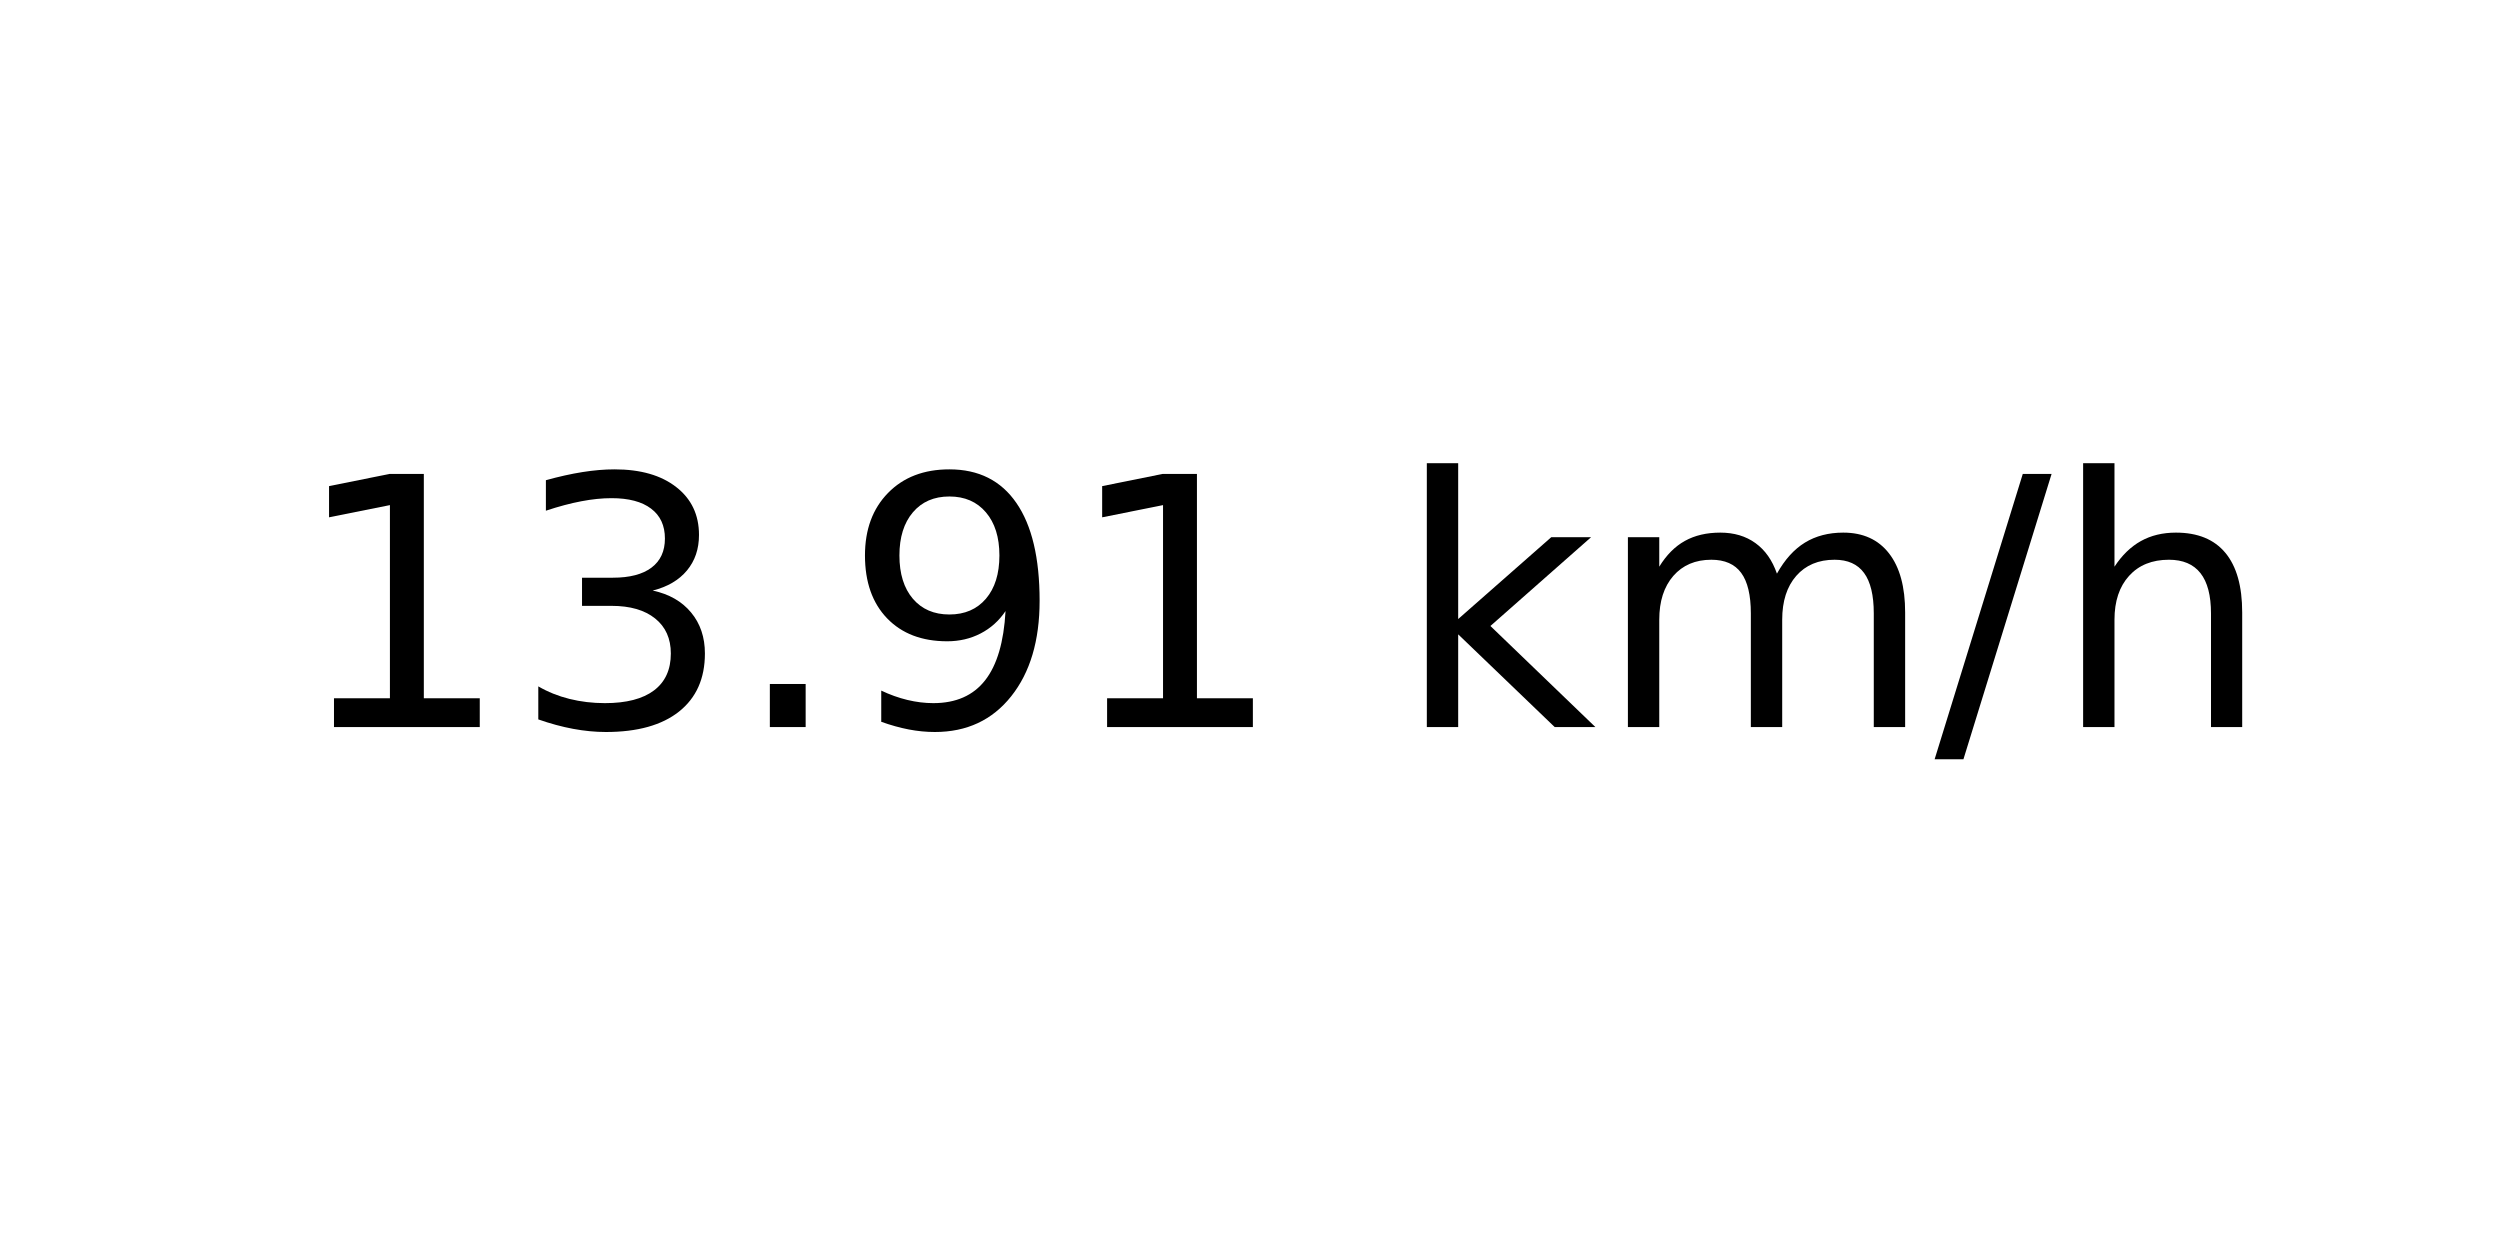
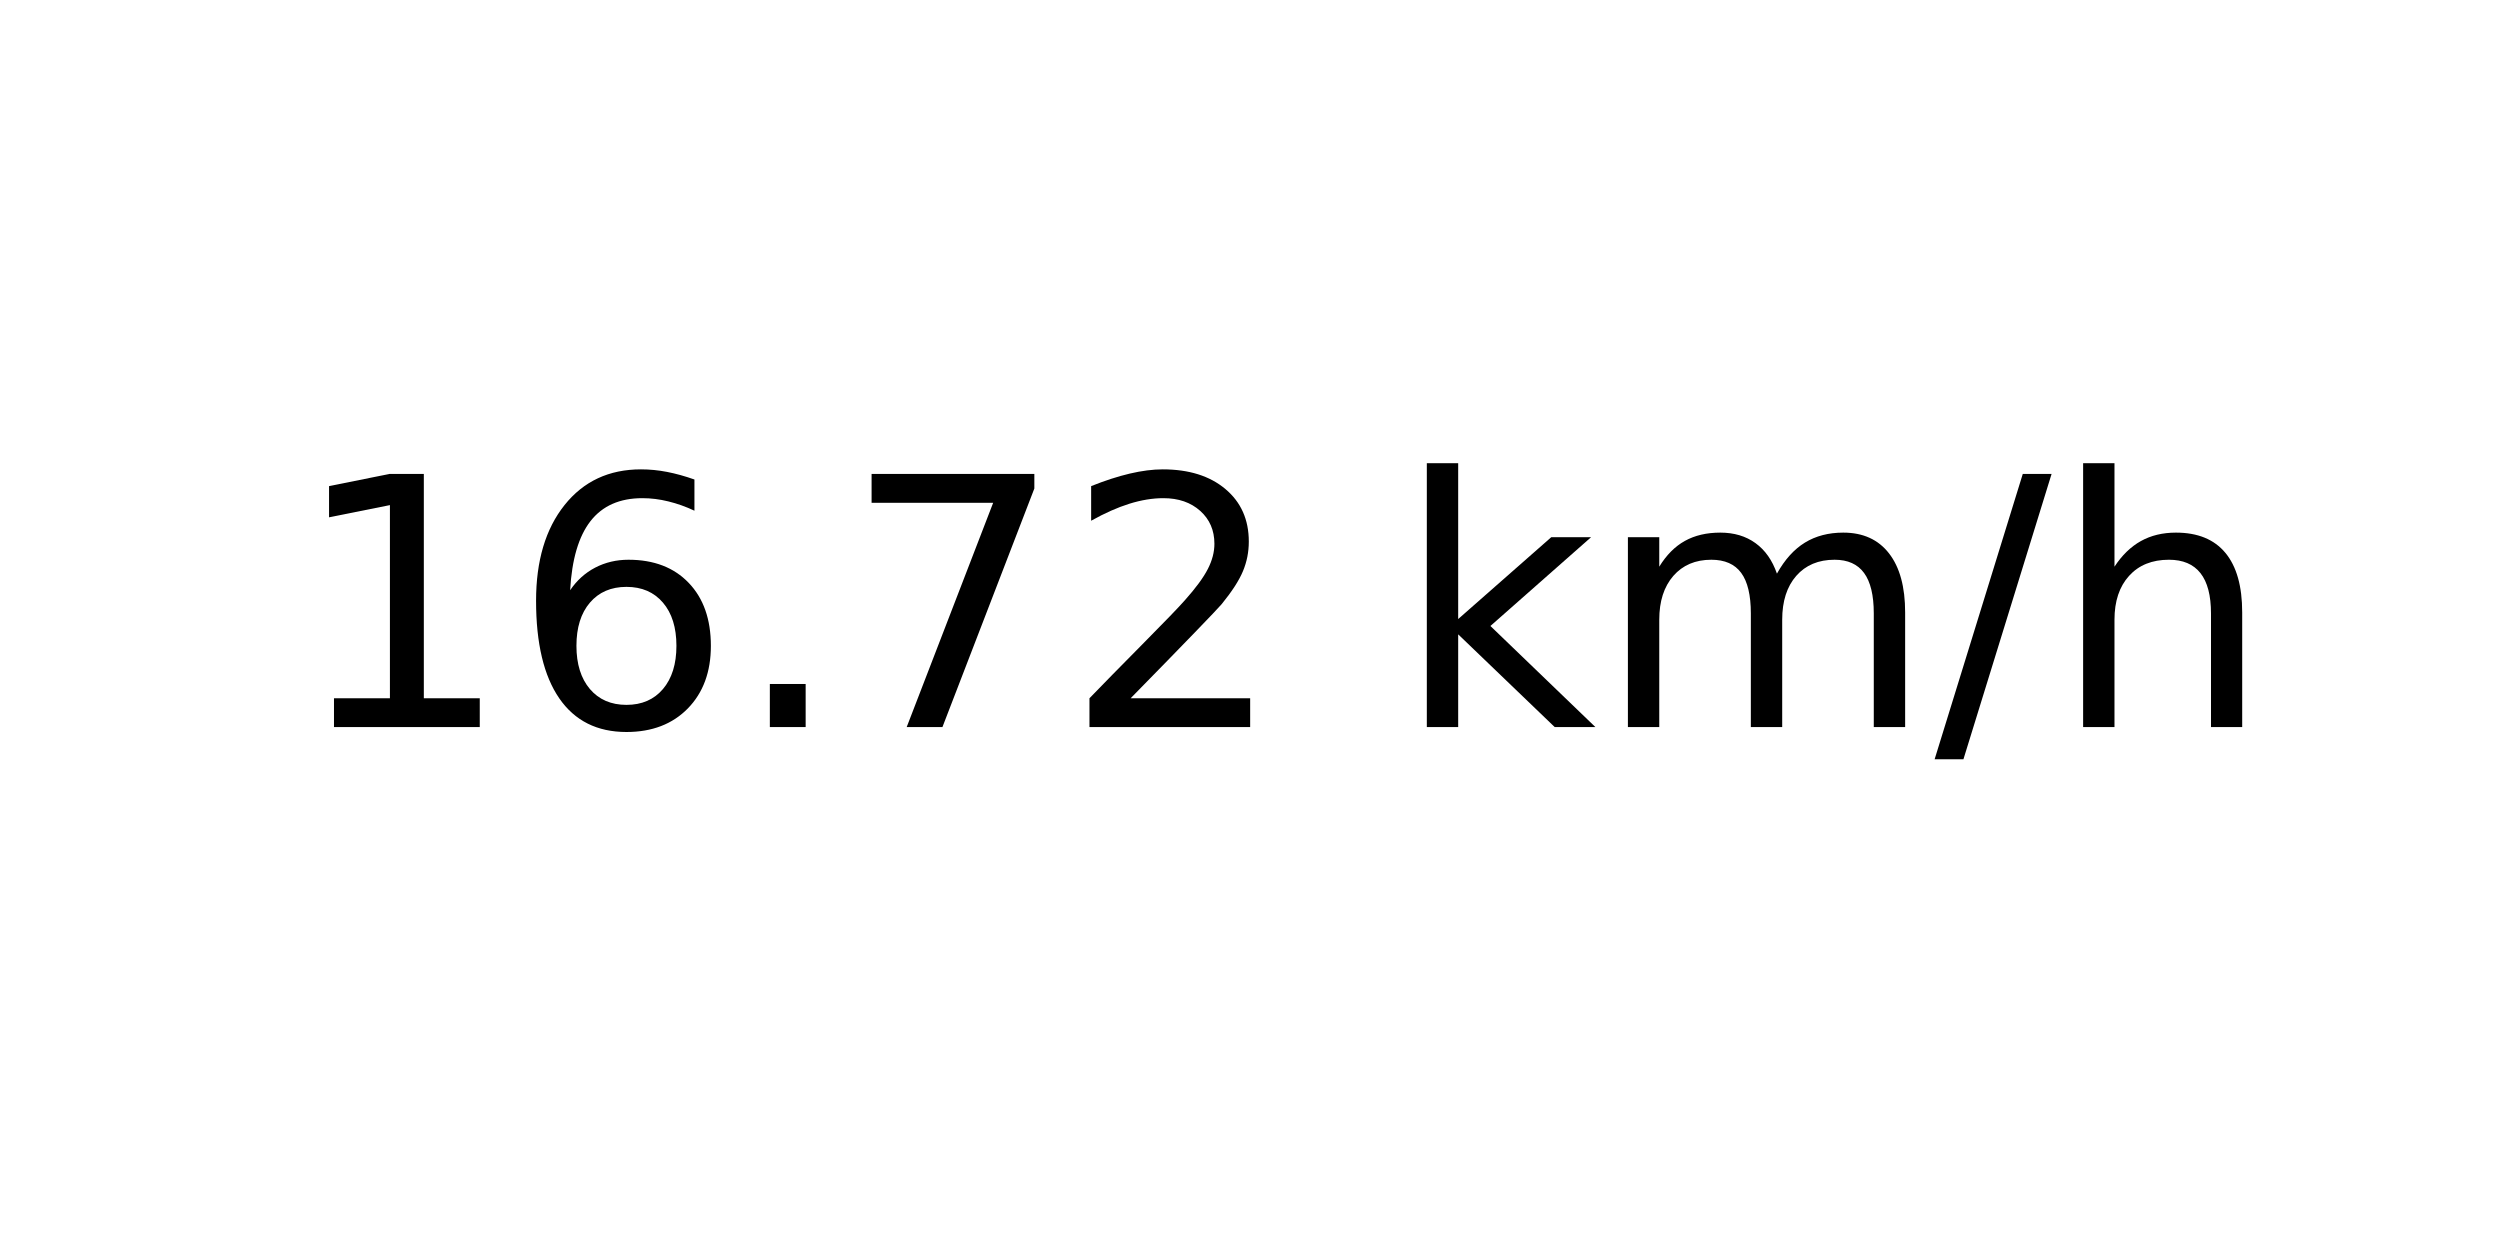
<svg xmlns="http://www.w3.org/2000/svg" xmlns:xlink="http://www.w3.org/1999/xlink" width="72pt" height="36pt" viewBox="0 0 72 36" version="1.1">
  <defs>
    <style type="text/css">*{stroke-linejoin: round; stroke-linecap: butt}</style>
  </defs>
  <g id="figure_1">
    <g id="axes_1">
      <g id="text_1">
        <g transform="translate(8.378125 20.93937) scale(0.1 -0.1)">
          <defs>
            <path id="DejaVuSans-31" d="M 794 531  L 1825 531  L 1825 4091  L 703 3866  L 703 4441  L 1819 4666  L 2450 4666  L 2450 531  L 3481 531  L 3481 0  L 794 0  L 794 531  z " transform="scale(0.015625)" />
-             <path id="DejaVuSans-33" d="M 2597 2516  Q 3050 2419 3304 2112  Q 3559 1806 3559 1356  Q 3559 666 3084 287  Q 2609 -91 1734 -91  Q 1441 -91 1130 -33  Q 819 25 488 141  L 488 750  Q 750 597 1062 519  Q 1375 441 1716 441  Q 2309 441 2620 675  Q 2931 909 2931 1356  Q 2931 1769 2642 2001  Q 2353 2234 1838 2234  L 1294 2234  L 1294 2753  L 1863 2753  Q 2328 2753 2575 2939  Q 2822 3125 2822 3475  Q 2822 3834 2567 4026  Q 2313 4219 1838 4219  Q 1578 4219 1281 4162  Q 984 4106 628 3988  L 628 4550  Q 988 4650 1302 4700  Q 1616 4750 1894 4750  Q 2613 4750 3031 4423  Q 3450 4097 3450 3541  Q 3450 3153 3228 2886  Q 3006 2619 2597 2516  z " transform="scale(0.015625)" />
+             <path id="DejaVuSans-36" d="M 2113 2584  Q 1688 2584 1439 2293  Q 1191 2003 1191 1497  Q 1191 994 1439 701  Q 1688 409 2113 409  Q 2538 409 2786 701  Q 3034 994 3034 1497  Q 3034 2003 2786 2293  Q 2538 2584 2113 2584  z M 3366 4563  L 3366 3988  Q 3128 4100 2886 4159  Q 2644 4219 2406 4219  Q 1781 4219 1451 3797  Q 1122 3375 1075 2522  Q 1259 2794 1537 2939  Q 1816 3084 2150 3084  Q 2853 3084 3261 2657  Q 3669 2231 3669 1497  Q 3669 778 3244 343  Q 2819 -91 2113 -91  Q 1303 -91 875 529  Q 447 1150 447 2328  Q 447 3434 972 4092  Q 1497 4750 2381 4750  Q 2619 4750 2861 4703  Q 3103 4656 3366 4563  z " transform="scale(0.015625)" />
            <path id="DejaVuSans-2e" d="M 684 794  L 1344 794  L 1344 0  L 684 0  L 684 794  z " transform="scale(0.015625)" />
-             <path id="DejaVuSans-39" d="M 703 97  L 703 672  Q 941 559 1184 500  Q 1428 441 1663 441  Q 2288 441 2617 861  Q 2947 1281 2994 2138  Q 2813 1869 2534 1725  Q 2256 1581 1919 1581  Q 1219 1581 811 2004  Q 403 2428 403 3163  Q 403 3881 828 4315  Q 1253 4750 1959 4750  Q 2769 4750 3195 4129  Q 3622 3509 3622 2328  Q 3622 1225 3098 567  Q 2575 -91 1691 -91  Q 1453 -91 1209 -44  Q 966 3 703 97  z M 1959 2075  Q 2384 2075 2632 2365  Q 2881 2656 2881 3163  Q 2881 3666 2632 3958  Q 2384 4250 1959 4250  Q 1534 4250 1286 3958  Q 1038 3666 1038 3163  Q 1038 2656 1286 2365  Q 1534 2075 1959 2075  z " transform="scale(0.015625)" />
+             <path id="DejaVuSans-37" d="M 525 4666  L 3525 4666  L 3525 4397  L 1831 0  L 1172 0  L 2766 4134  L 525 4134  L 525 4666  z " transform="scale(0.015625)" />
+             <path id="DejaVuSans-32" d="M 1228 531  L 3431 531  L 3431 0  L 469 0  L 469 531  Q 828 903 1448 1529  Q 2069 2156 2228 2338  Q 2531 2678 2651 2914  Q 2772 3150 2772 3378  Q 2772 3750 2511 3984  Q 2250 4219 1831 4219  Q 1534 4219 1204 4116  Q 875 4013 500 3803  L 500 4441  Q 881 4594 1212 4672  Q 1544 4750 1819 4750  Q 2544 4750 2975 4387  Q 3406 4025 3406 3419  Q 3406 3131 3298 2873  Q 3191 2616 2906 2266  Q 2828 2175 2409 1742  Q 1991 1309 1228 531  z " transform="scale(0.015625)" />
            <path id="DejaVuSans-20" transform="scale(0.015625)" />
            <path id="DejaVuSans-6b" d="M 581 4863  L 1159 4863  L 1159 1991  L 2875 3500  L 3609 3500  L 1753 1863  L 3688 0  L 2938 0  L 1159 1709  L 1159 0  L 581 0  L 581 4863  z " transform="scale(0.015625)" />
            <path id="DejaVuSans-6d" d="M 3328 2828  Q 3544 3216 3844 3400  Q 4144 3584 4550 3584  Q 5097 3584 5394 3201  Q 5691 2819 5691 2113  L 5691 0  L 5113 0  L 5113 2094  Q 5113 2597 4934 2840  Q 4756 3084 4391 3084  Q 3944 3084 3684 2787  Q 3425 2491 3425 1978  L 3425 0  L 2847 0  L 2847 2094  Q 2847 2600 2669 2842  Q 2491 3084 2119 3084  Q 1678 3084 1418 2786  Q 1159 2488 1159 1978  L 1159 0  L 581 0  L 581 3500  L 1159 3500  L 1159 2956  Q 1356 3278 1631 3431  Q 1906 3584 2284 3584  Q 2666 3584 2933 3390  Q 3200 3197 3328 2828  z " transform="scale(0.015625)" />
            <path id="DejaVuSans-2f" d="M 1625 4666  L 2156 4666  L 531 -594  L 0 -594  L 1625 4666  z " transform="scale(0.015625)" />
            <path id="DejaVuSans-68" d="M 3513 2113  L 3513 0  L 2938 0  L 2938 2094  Q 2938 2591 2744 2837  Q 2550 3084 2163 3084  Q 1697 3084 1428 2787  Q 1159 2491 1159 1978  L 1159 0  L 581 0  L 581 4863  L 1159 4863  L 1159 2956  Q 1366 3272 1645 3428  Q 1925 3584 2291 3584  Q 2894 3584 3203 3211  Q 3513 2838 3513 2113  z " transform="scale(0.015625)" />
          </defs>
          <use xlink:href="#DejaVuSans-31" />
-           <use xlink:href="#DejaVuSans-33" x="63.623" />
+           <use xlink:href="#DejaVuSans-36" x="63.623" />
          <use xlink:href="#DejaVuSans-2e" x="127.246" />
-           <use xlink:href="#DejaVuSans-39" x="159.033" />
-           <use xlink:href="#DejaVuSans-31" x="222.656" />
+           <use xlink:href="#DejaVuSans-37" x="159.033" />
+           <use xlink:href="#DejaVuSans-32" x="222.656" />
          <use xlink:href="#DejaVuSans-20" x="286.279" />
          <use xlink:href="#DejaVuSans-6b" x="318.066" />
          <use xlink:href="#DejaVuSans-6d" x="375.977" />
          <use xlink:href="#DejaVuSans-2f" x="473.389" />
          <use xlink:href="#DejaVuSans-68" x="507.08" />
        </g>
      </g>
    </g>
  </g>
</svg>
